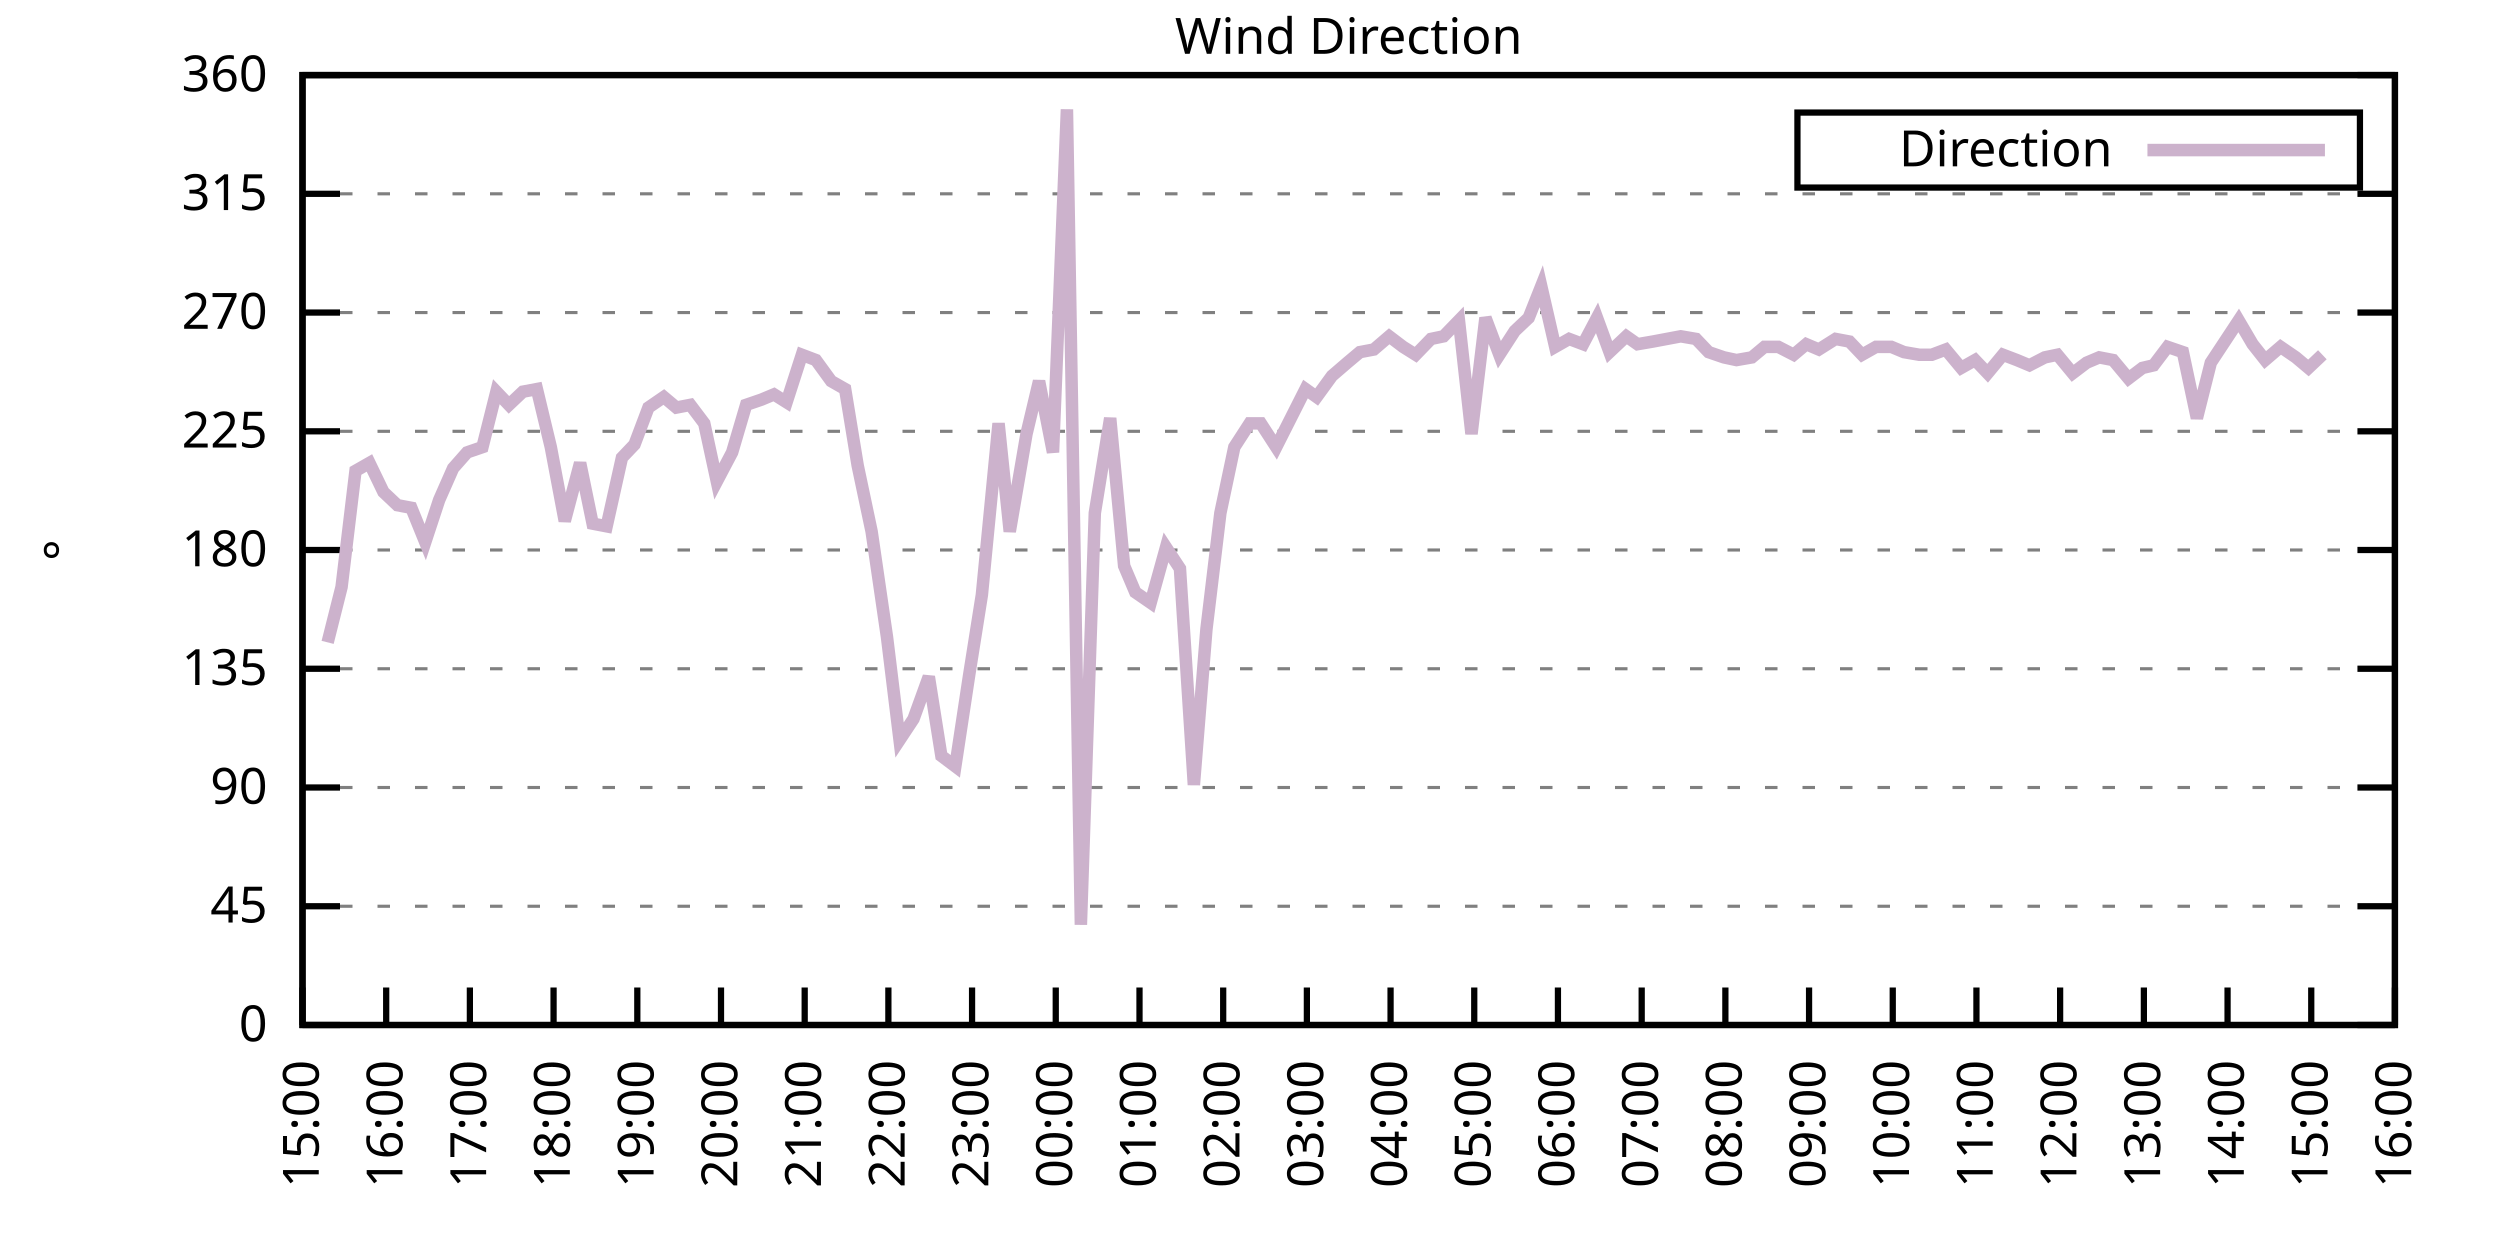
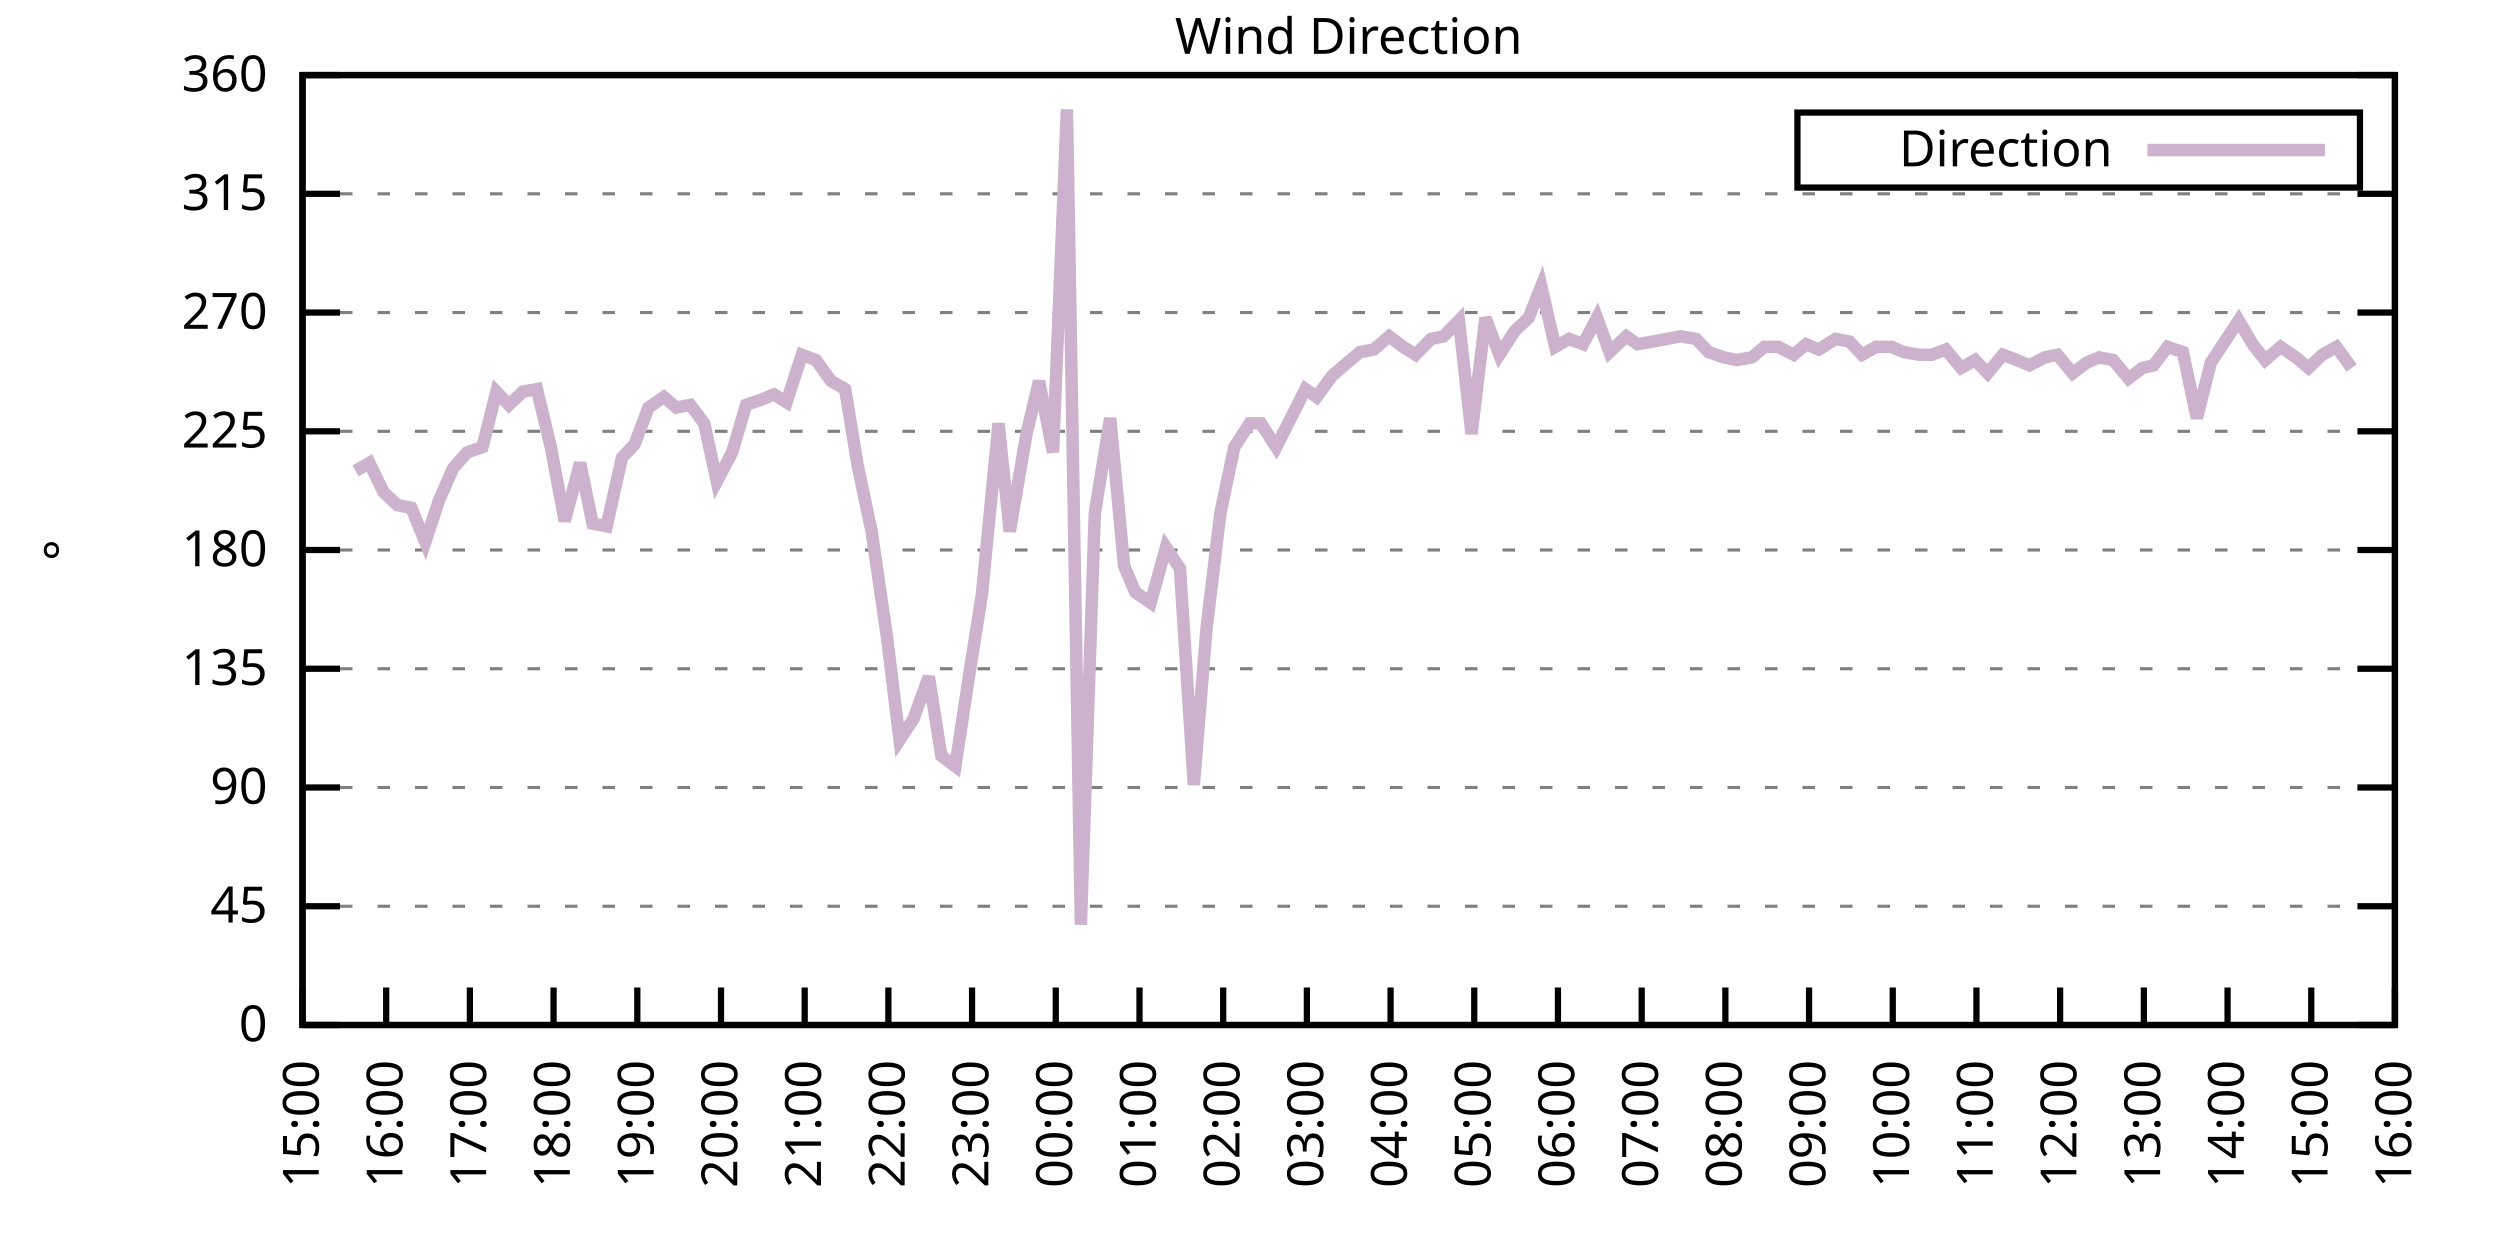
<svg xmlns="http://www.w3.org/2000/svg" xmlns:xlink="http://www.w3.org/1999/xlink" width="400" height="200" viewBox="0 0 400 200">
  <g id="gnuplot_canvas">
    <rect x="0" y="0" width="400" height="200" fill="none" />
    <defs>
      <circle id="gpDot" r="0.5" stroke-width="0.5" stroke="currentColor" />
      <path id="gpPt0" stroke-width="0.333" stroke="currentColor" d="M-1,0 h2 M0,-1 v2" />
      <path id="gpPt1" stroke-width="0.333" stroke="currentColor" d="M-1,-1 L1,1 M1,-1 L-1,1" />
      <path id="gpPt2" stroke-width="0.333" stroke="currentColor" d="M-1,0 L1,0 M0,-1 L0,1 M-1,-1 L1,1 M-1,1 L1,-1" />
      <rect id="gpPt3" stroke-width="0.333" stroke="currentColor" x="-1" y="-1" width="2" height="2" />
      <rect id="gpPt4" stroke-width="0.333" stroke="currentColor" fill="currentColor" x="-1" y="-1" width="2" height="2" />
      <circle id="gpPt5" stroke-width="0.333" stroke="currentColor" cx="0" cy="0" r="1" />
      <use xlink:href="#gpPt5" id="gpPt6" fill="currentColor" stroke="none" />
      <path id="gpPt7" stroke-width="0.333" stroke="currentColor" d="M0,-1.33 L-1.33,0.67 L1.33,0.67 z" />
      <use xlink:href="#gpPt7" id="gpPt8" fill="currentColor" stroke="none" />
      <use xlink:href="#gpPt7" id="gpPt9" stroke="currentColor" transform="rotate(180)" />
      <use xlink:href="#gpPt9" id="gpPt10" fill="currentColor" stroke="none" />
      <use xlink:href="#gpPt3" id="gpPt11" stroke="currentColor" transform="rotate(45)" />
      <use xlink:href="#gpPt11" id="gpPt12" fill="currentColor" stroke="none" />
      <path id="gpPt13" stroke-width="0.333" stroke="currentColor" d="M0,1.330 L1.265,0.411 L0.782,-1.067 L-0.782,-1.076 L-1.265,0.411 z" />
      <use xlink:href="#gpPt13" id="gpPt14" fill="currentColor" stroke="none" />
      <filter id="textbox" filterUnits="objectBoundingBox" x="0" y="0" height="1" width="1">
        <feFlood flood-color="white" flood-opacity="1" result="bgnd" />
        <feComposite in="SourceGraphic" in2="bgnd" operator="atop" />
      </filter>
      <filter id="greybox" filterUnits="objectBoundingBox" x="0" y="0" height="1" width="1">
        <feFlood flood-color="lightgrey" flood-opacity="1" result="grey" />
        <feComposite in="SourceGraphic" in2="grey" operator="atop" />
      </filter>
    </defs>
    <g fill="none" color="white" stroke="currentColor" stroke-width="1.00" stroke-linecap="butt" stroke-linejoin="miter">
</g>
    <g fill="none" color="black" stroke="currentColor" stroke-width="1.00" stroke-linecap="butt" stroke-linejoin="miter">
      <g stroke="none" shape-rendering="crispEdges">
        <polygon fill="rgb(255, 255, 255)" points="48.40,164.00 383.18,164.00 383.18,12.02 48.40,12.02 " />
      </g>
    </g>
    <g fill="none" color="black" stroke="currentColor" stroke-width="1.00" stroke-linecap="butt" stroke-linejoin="miter">
</g>
    <g fill="none" color="black" stroke="black" stroke-width="0.50" stroke-linecap="butt" stroke-linejoin="miter">
</g>
    <g fill="none" color="gray" stroke="currentColor" stroke-width="0.50" stroke-linecap="butt" stroke-linejoin="miter">
      <path stroke="gray" stroke-dasharray="2,4" class="gridline" d="M48.40,164.00 L383.19,164.00  " />
    </g>
    <g fill="none" color="gray" stroke="gray" stroke-width="1.00" stroke-linecap="butt" stroke-linejoin="miter">
</g>
    <g fill="none" color="black" stroke="currentColor" stroke-width="1.00" stroke-linecap="butt" stroke-linejoin="miter">
      <path stroke="black" d="M48.40,164.00 L54.40,164.00 M383.19,164.00 L377.19,164.00  " />
      <g transform="translate(42.80,166.60)" stroke="none" fill="black" font-family="Sans" font-size="8.00" text-anchor="end">
        <text>
          <tspan font-family="Sans"> 0</tspan>
        </text>
      </g>
    </g>
    <g fill="none" color="black" stroke="currentColor" stroke-width="1.00" stroke-linecap="butt" stroke-linejoin="miter">
</g>
    <g fill="none" color="black" stroke="black" stroke-width="0.50" stroke-linecap="butt" stroke-linejoin="miter">
</g>
    <g fill="none" color="gray" stroke="currentColor" stroke-width="0.50" stroke-linecap="butt" stroke-linejoin="miter">
      <path stroke="gray" stroke-dasharray="2,4" class="gridline" d="M48.40,145.00 L383.19,145.00  " />
    </g>
    <g fill="none" color="gray" stroke="gray" stroke-width="1.00" stroke-linecap="butt" stroke-linejoin="miter">
</g>
    <g fill="none" color="black" stroke="currentColor" stroke-width="1.00" stroke-linecap="butt" stroke-linejoin="miter">
      <path stroke="black" d="M48.40,145.00 L54.40,145.00 M383.19,145.00 L377.19,145.00  " />
      <g transform="translate(42.80,147.60)" stroke="none" fill="black" font-family="Sans" font-size="8.00" text-anchor="end">
        <text>
          <tspan font-family="Sans"> 45</tspan>
        </text>
      </g>
    </g>
    <g fill="none" color="black" stroke="currentColor" stroke-width="1.00" stroke-linecap="butt" stroke-linejoin="miter">
</g>
    <g fill="none" color="black" stroke="black" stroke-width="0.50" stroke-linecap="butt" stroke-linejoin="miter">
</g>
    <g fill="none" color="gray" stroke="currentColor" stroke-width="0.50" stroke-linecap="butt" stroke-linejoin="miter">
      <path stroke="gray" stroke-dasharray="2,4" class="gridline" d="M48.40,126.00 L383.19,126.00  " />
    </g>
    <g fill="none" color="gray" stroke="gray" stroke-width="1.00" stroke-linecap="butt" stroke-linejoin="miter">
</g>
    <g fill="none" color="black" stroke="currentColor" stroke-width="1.00" stroke-linecap="butt" stroke-linejoin="miter">
      <path stroke="black" d="M48.40,126.00 L54.40,126.00 M383.19,126.00 L377.19,126.00  " />
      <g transform="translate(42.80,128.60)" stroke="none" fill="black" font-family="Sans" font-size="8.00" text-anchor="end">
        <text>
          <tspan font-family="Sans"> 90</tspan>
        </text>
      </g>
    </g>
    <g fill="none" color="black" stroke="currentColor" stroke-width="1.00" stroke-linecap="butt" stroke-linejoin="miter">
</g>
    <g fill="none" color="black" stroke="black" stroke-width="0.50" stroke-linecap="butt" stroke-linejoin="miter">
</g>
    <g fill="none" color="gray" stroke="currentColor" stroke-width="0.50" stroke-linecap="butt" stroke-linejoin="miter">
      <path stroke="gray" stroke-dasharray="2,4" class="gridline" d="M48.40,107.00 L383.19,107.00  " />
    </g>
    <g fill="none" color="gray" stroke="gray" stroke-width="1.00" stroke-linecap="butt" stroke-linejoin="miter">
</g>
    <g fill="none" color="black" stroke="currentColor" stroke-width="1.00" stroke-linecap="butt" stroke-linejoin="miter">
      <path stroke="black" d="M48.40,107.00 L54.40,107.00 M383.19,107.00 L377.19,107.00  " />
      <g transform="translate(42.80,109.60)" stroke="none" fill="black" font-family="Sans" font-size="8.00" text-anchor="end">
        <text>
          <tspan font-family="Sans"> 135</tspan>
        </text>
      </g>
    </g>
    <g fill="none" color="black" stroke="currentColor" stroke-width="1.00" stroke-linecap="butt" stroke-linejoin="miter">
</g>
    <g fill="none" color="black" stroke="black" stroke-width="0.50" stroke-linecap="butt" stroke-linejoin="miter">
</g>
    <g fill="none" color="gray" stroke="currentColor" stroke-width="0.50" stroke-linecap="butt" stroke-linejoin="miter">
      <path stroke="gray" stroke-dasharray="2,4" class="gridline" d="M48.40,88.00 L383.19,88.00  " />
    </g>
    <g fill="none" color="gray" stroke="gray" stroke-width="1.00" stroke-linecap="butt" stroke-linejoin="miter">
</g>
    <g fill="none" color="black" stroke="currentColor" stroke-width="1.00" stroke-linecap="butt" stroke-linejoin="miter">
      <path stroke="black" d="M48.40,88.00 L54.40,88.00 M383.19,88.00 L377.19,88.00  " />
      <g transform="translate(42.80,90.60)" stroke="none" fill="black" font-family="Sans" font-size="8.00" text-anchor="end">
        <text>
          <tspan font-family="Sans"> 180</tspan>
        </text>
      </g>
    </g>
    <g fill="none" color="black" stroke="currentColor" stroke-width="1.00" stroke-linecap="butt" stroke-linejoin="miter">
</g>
    <g fill="none" color="black" stroke="black" stroke-width="0.50" stroke-linecap="butt" stroke-linejoin="miter">
</g>
    <g fill="none" color="gray" stroke="currentColor" stroke-width="0.50" stroke-linecap="butt" stroke-linejoin="miter">
      <path stroke="gray" stroke-dasharray="2,4" class="gridline" d="M48.40,69.01 L383.19,69.01  " />
    </g>
    <g fill="none" color="gray" stroke="gray" stroke-width="1.00" stroke-linecap="butt" stroke-linejoin="miter">
</g>
    <g fill="none" color="black" stroke="currentColor" stroke-width="1.00" stroke-linecap="butt" stroke-linejoin="miter">
      <path stroke="black" d="M48.40,69.01 L54.40,69.01 M383.19,69.01 L377.19,69.01  " />
      <g transform="translate(42.80,71.61)" stroke="none" fill="black" font-family="Sans" font-size="8.00" text-anchor="end">
        <text>
          <tspan font-family="Sans"> 225</tspan>
        </text>
      </g>
    </g>
    <g fill="none" color="black" stroke="currentColor" stroke-width="1.00" stroke-linecap="butt" stroke-linejoin="miter">
</g>
    <g fill="none" color="black" stroke="black" stroke-width="0.50" stroke-linecap="butt" stroke-linejoin="miter">
</g>
    <g fill="none" color="gray" stroke="currentColor" stroke-width="0.50" stroke-linecap="butt" stroke-linejoin="miter">
      <path stroke="gray" stroke-dasharray="2,4" class="gridline" d="M48.40,50.01 L383.19,50.01  " />
    </g>
    <g fill="none" color="gray" stroke="gray" stroke-width="1.00" stroke-linecap="butt" stroke-linejoin="miter">
</g>
    <g fill="none" color="black" stroke="currentColor" stroke-width="1.00" stroke-linecap="butt" stroke-linejoin="miter">
      <path stroke="black" d="M48.40,50.01 L54.40,50.01 M383.19,50.01 L377.19,50.01  " />
      <g transform="translate(42.80,52.61)" stroke="none" fill="black" font-family="Sans" font-size="8.00" text-anchor="end">
        <text>
          <tspan font-family="Sans"> 270</tspan>
        </text>
      </g>
    </g>
    <g fill="none" color="black" stroke="currentColor" stroke-width="1.00" stroke-linecap="butt" stroke-linejoin="miter">
</g>
    <g fill="none" color="black" stroke="black" stroke-width="0.50" stroke-linecap="butt" stroke-linejoin="miter">
</g>
    <g fill="none" color="gray" stroke="currentColor" stroke-width="0.50" stroke-linecap="butt" stroke-linejoin="miter">
      <path stroke="gray" stroke-dasharray="2,4" class="gridline" d="M48.40,31.01 L383.19,31.01  " />
    </g>
    <g fill="none" color="gray" stroke="gray" stroke-width="1.00" stroke-linecap="butt" stroke-linejoin="miter">
</g>
    <g fill="none" color="black" stroke="currentColor" stroke-width="1.00" stroke-linecap="butt" stroke-linejoin="miter">
      <path stroke="black" d="M48.40,31.01 L54.40,31.01 M383.19,31.01 L377.19,31.01  " />
      <g transform="translate(42.80,33.61)" stroke="none" fill="black" font-family="Sans" font-size="8.00" text-anchor="end">
        <text>
          <tspan font-family="Sans"> 315</tspan>
        </text>
      </g>
    </g>
    <g fill="none" color="black" stroke="currentColor" stroke-width="1.00" stroke-linecap="butt" stroke-linejoin="miter">
</g>
    <g fill="none" color="black" stroke="black" stroke-width="0.50" stroke-linecap="butt" stroke-linejoin="miter">
</g>
    <g fill="none" color="gray" stroke="currentColor" stroke-width="0.50" stroke-linecap="butt" stroke-linejoin="miter">
      <path stroke="gray" stroke-dasharray="2,4" class="gridline" d="M48.40,12.01 L383.19,12.01  " />
    </g>
    <g fill="none" color="gray" stroke="gray" stroke-width="1.00" stroke-linecap="butt" stroke-linejoin="miter">
</g>
    <g fill="none" color="black" stroke="currentColor" stroke-width="1.00" stroke-linecap="butt" stroke-linejoin="miter">
      <path stroke="black" d="M48.40,12.01 L54.40,12.01 M383.19,12.01 L377.19,12.01  " />
      <g transform="translate(42.80,14.61)" stroke="none" fill="black" font-family="Sans" font-size="8.00" text-anchor="end">
        <text>
          <tspan font-family="Sans"> 360</tspan>
        </text>
      </g>
    </g>
    <g fill="none" color="black" stroke="currentColor" stroke-width="1.00" stroke-linecap="butt" stroke-linejoin="miter">
      <path stroke="black" d="M48.40,164.00 L48.40,158.00  " />
      <g transform="translate(51.00,169.60) rotate(270.00)" stroke="none" fill="black" font-family="Sans" font-size="8.00" text-anchor="end">
        <text>
          <tspan font-family="Sans">15:00</tspan>
        </text>
      </g>
    </g>
    <g fill="none" color="black" stroke="currentColor" stroke-width="1.00" stroke-linecap="butt" stroke-linejoin="miter">
      <path stroke="black" d="M61.79,164.00 L61.79,158.00  " />
      <g transform="translate(64.39,169.60) rotate(270.00)" stroke="none" fill="black" font-family="Sans" font-size="8.00" text-anchor="end">
        <text>
          <tspan font-family="Sans">16:00</tspan>
        </text>
      </g>
    </g>
    <g fill="none" color="black" stroke="currentColor" stroke-width="1.00" stroke-linecap="butt" stroke-linejoin="miter">
      <path stroke="black" d="M75.18,164.00 L75.18,158.00  " />
      <g transform="translate(77.78,169.60) rotate(270.00)" stroke="none" fill="black" font-family="Sans" font-size="8.00" text-anchor="end">
        <text>
          <tspan font-family="Sans">17:00</tspan>
        </text>
      </g>
    </g>
    <g fill="none" color="black" stroke="currentColor" stroke-width="1.00" stroke-linecap="butt" stroke-linejoin="miter">
      <path stroke="black" d="M88.57,164.00 L88.57,158.00  " />
      <g transform="translate(91.17,169.60) rotate(270.00)" stroke="none" fill="black" font-family="Sans" font-size="8.00" text-anchor="end">
        <text>
          <tspan font-family="Sans">18:00</tspan>
        </text>
      </g>
    </g>
    <g fill="none" color="black" stroke="currentColor" stroke-width="1.00" stroke-linecap="butt" stroke-linejoin="miter">
      <path stroke="black" d="M101.97,164.00 L101.97,158.00  " />
      <g transform="translate(104.57,169.60) rotate(270.00)" stroke="none" fill="black" font-family="Sans" font-size="8.00" text-anchor="end">
        <text>
          <tspan font-family="Sans">19:00</tspan>
        </text>
      </g>
    </g>
    <g fill="none" color="black" stroke="currentColor" stroke-width="1.00" stroke-linecap="butt" stroke-linejoin="miter">
      <path stroke="black" d="M115.36,164.00 L115.36,158.00  " />
      <g transform="translate(117.96,169.60) rotate(270.00)" stroke="none" fill="black" font-family="Sans" font-size="8.00" text-anchor="end">
        <text>
          <tspan font-family="Sans">20:00</tspan>
        </text>
      </g>
    </g>
    <g fill="none" color="black" stroke="currentColor" stroke-width="1.00" stroke-linecap="butt" stroke-linejoin="miter">
      <path stroke="black" d="M128.75,164.00 L128.75,158.00  " />
      <g transform="translate(131.35,169.60) rotate(270.00)" stroke="none" fill="black" font-family="Sans" font-size="8.00" text-anchor="end">
        <text>
          <tspan font-family="Sans">21:00</tspan>
        </text>
      </g>
    </g>
    <g fill="none" color="black" stroke="currentColor" stroke-width="1.00" stroke-linecap="butt" stroke-linejoin="miter">
      <path stroke="black" d="M142.14,164.00 L142.14,158.00  " />
      <g transform="translate(144.74,169.60) rotate(270.00)" stroke="none" fill="black" font-family="Sans" font-size="8.00" text-anchor="end">
        <text>
          <tspan font-family="Sans">22:00</tspan>
        </text>
      </g>
    </g>
    <g fill="none" color="black" stroke="currentColor" stroke-width="1.00" stroke-linecap="butt" stroke-linejoin="miter">
      <path stroke="black" d="M155.53,164.00 L155.53,158.00  " />
      <g transform="translate(158.13,169.60) rotate(270.00)" stroke="none" fill="black" font-family="Sans" font-size="8.00" text-anchor="end">
        <text>
          <tspan font-family="Sans">23:00</tspan>
        </text>
      </g>
    </g>
    <g fill="none" color="black" stroke="currentColor" stroke-width="1.00" stroke-linecap="butt" stroke-linejoin="miter">
      <path stroke="black" d="M168.92,164.00 L168.92,158.00  " />
      <g transform="translate(171.52,169.60) rotate(270.00)" stroke="none" fill="black" font-family="Sans" font-size="8.00" text-anchor="end">
        <text>
          <tspan font-family="Sans">00:00</tspan>
        </text>
      </g>
    </g>
    <g fill="none" color="black" stroke="currentColor" stroke-width="1.00" stroke-linecap="butt" stroke-linejoin="miter">
      <path stroke="black" d="M182.32,164.00 L182.32,158.00  " />
      <g transform="translate(184.92,169.60) rotate(270.00)" stroke="none" fill="black" font-family="Sans" font-size="8.00" text-anchor="end">
        <text>
          <tspan font-family="Sans">01:00</tspan>
        </text>
      </g>
    </g>
    <g fill="none" color="black" stroke="currentColor" stroke-width="1.00" stroke-linecap="butt" stroke-linejoin="miter">
      <path stroke="black" d="M195.71,164.00 L195.71,158.00  " />
      <g transform="translate(198.31,169.60) rotate(270.00)" stroke="none" fill="black" font-family="Sans" font-size="8.00" text-anchor="end">
        <text>
          <tspan font-family="Sans">02:00</tspan>
        </text>
      </g>
    </g>
    <g fill="none" color="black" stroke="currentColor" stroke-width="1.00" stroke-linecap="butt" stroke-linejoin="miter">
      <path stroke="black" d="M209.10,164.00 L209.10,158.00  " />
      <g transform="translate(211.70,169.60) rotate(270.00)" stroke="none" fill="black" font-family="Sans" font-size="8.00" text-anchor="end">
        <text>
          <tspan font-family="Sans">03:00</tspan>
        </text>
      </g>
    </g>
    <g fill="none" color="black" stroke="currentColor" stroke-width="1.00" stroke-linecap="butt" stroke-linejoin="miter">
      <path stroke="black" d="M222.49,164.00 L222.49,158.00  " />
      <g transform="translate(225.09,169.60) rotate(270.00)" stroke="none" fill="black" font-family="Sans" font-size="8.00" text-anchor="end">
        <text>
          <tspan font-family="Sans">04:00</tspan>
        </text>
      </g>
    </g>
    <g fill="none" color="black" stroke="currentColor" stroke-width="1.00" stroke-linecap="butt" stroke-linejoin="miter">
      <path stroke="black" d="M235.88,164.00 L235.88,158.00  " />
      <g transform="translate(238.48,169.60) rotate(270.00)" stroke="none" fill="black" font-family="Sans" font-size="8.00" text-anchor="end">
        <text>
          <tspan font-family="Sans">05:00</tspan>
        </text>
      </g>
    </g>
    <g fill="none" color="black" stroke="currentColor" stroke-width="1.00" stroke-linecap="butt" stroke-linejoin="miter">
      <path stroke="black" d="M249.27,164.00 L249.27,158.00  " />
      <g transform="translate(251.87,169.60) rotate(270.00)" stroke="none" fill="black" font-family="Sans" font-size="8.00" text-anchor="end">
        <text>
          <tspan font-family="Sans">06:00</tspan>
        </text>
      </g>
    </g>
    <g fill="none" color="black" stroke="currentColor" stroke-width="1.00" stroke-linecap="butt" stroke-linejoin="miter">
      <path stroke="black" d="M262.67,164.00 L262.67,158.00  " />
      <g transform="translate(265.27,169.60) rotate(270.00)" stroke="none" fill="black" font-family="Sans" font-size="8.00" text-anchor="end">
        <text>
          <tspan font-family="Sans">07:00</tspan>
        </text>
      </g>
    </g>
    <g fill="none" color="black" stroke="currentColor" stroke-width="1.00" stroke-linecap="butt" stroke-linejoin="miter">
      <path stroke="black" d="M276.06,164.00 L276.06,158.00  " />
      <g transform="translate(278.66,169.60) rotate(270.00)" stroke="none" fill="black" font-family="Sans" font-size="8.00" text-anchor="end">
        <text>
          <tspan font-family="Sans">08:00</tspan>
        </text>
      </g>
    </g>
    <g fill="none" color="black" stroke="currentColor" stroke-width="1.00" stroke-linecap="butt" stroke-linejoin="miter">
      <path stroke="black" d="M289.45,164.00 L289.45,158.00  " />
      <g transform="translate(292.05,169.60) rotate(270.00)" stroke="none" fill="black" font-family="Sans" font-size="8.00" text-anchor="end">
        <text>
          <tspan font-family="Sans">09:00</tspan>
        </text>
      </g>
    </g>
    <g fill="none" color="black" stroke="currentColor" stroke-width="1.00" stroke-linecap="butt" stroke-linejoin="miter">
      <path stroke="black" d="M302.84,164.00 L302.84,158.00  " />
      <g transform="translate(305.44,169.60) rotate(270.00)" stroke="none" fill="black" font-family="Sans" font-size="8.00" text-anchor="end">
        <text>
          <tspan font-family="Sans">10:00</tspan>
        </text>
      </g>
    </g>
    <g fill="none" color="black" stroke="currentColor" stroke-width="1.00" stroke-linecap="butt" stroke-linejoin="miter">
      <path stroke="black" d="M316.23,164.00 L316.23,158.00  " />
      <g transform="translate(318.83,169.60) rotate(270.00)" stroke="none" fill="black" font-family="Sans" font-size="8.00" text-anchor="end">
        <text>
          <tspan font-family="Sans">11:00</tspan>
        </text>
      </g>
    </g>
    <g fill="none" color="black" stroke="currentColor" stroke-width="1.00" stroke-linecap="butt" stroke-linejoin="miter">
      <path stroke="black" d="M329.62,164.00 L329.62,158.00  " />
      <g transform="translate(332.22,169.60) rotate(270.00)" stroke="none" fill="black" font-family="Sans" font-size="8.00" text-anchor="end">
        <text>
          <tspan font-family="Sans">12:00</tspan>
        </text>
      </g>
    </g>
    <g fill="none" color="black" stroke="currentColor" stroke-width="1.00" stroke-linecap="butt" stroke-linejoin="miter">
      <path stroke="black" d="M343.02,164.00 L343.02,158.00  " />
      <g transform="translate(345.62,169.60) rotate(270.00)" stroke="none" fill="black" font-family="Sans" font-size="8.00" text-anchor="end">
        <text>
          <tspan font-family="Sans">13:00</tspan>
        </text>
      </g>
    </g>
    <g fill="none" color="black" stroke="currentColor" stroke-width="1.00" stroke-linecap="butt" stroke-linejoin="miter">
      <path stroke="black" d="M356.41,164.00 L356.41,158.00  " />
      <g transform="translate(359.01,169.60) rotate(270.00)" stroke="none" fill="black" font-family="Sans" font-size="8.00" text-anchor="end">
        <text>
          <tspan font-family="Sans">14:00</tspan>
        </text>
      </g>
    </g>
    <g fill="none" color="black" stroke="currentColor" stroke-width="1.00" stroke-linecap="butt" stroke-linejoin="miter">
      <path stroke="black" d="M369.80,164.00 L369.80,158.00  " />
      <g transform="translate(372.40,169.60) rotate(270.00)" stroke="none" fill="black" font-family="Sans" font-size="8.00" text-anchor="end">
        <text>
          <tspan font-family="Sans">15:00</tspan>
        </text>
      </g>
    </g>
    <g fill="none" color="black" stroke="currentColor" stroke-width="1.00" stroke-linecap="butt" stroke-linejoin="miter">
      <path stroke="black" d="M383.19,164.00 L383.19,158.00  " />
      <g transform="translate(385.79,169.60) rotate(270.00)" stroke="none" fill="black" font-family="Sans" font-size="8.00" text-anchor="end">
        <text>
          <tspan font-family="Sans">16:00</tspan>
        </text>
      </g>
    </g>
    <g fill="none" color="black" stroke="currentColor" stroke-width="1.00" stroke-linecap="butt" stroke-linejoin="miter">
</g>
    <g fill="none" color="black" stroke="currentColor" stroke-width="1.00" stroke-linecap="butt" stroke-linejoin="miter">
      <path stroke="black" d="M48.40,12.01 L48.40,164.00 L383.19,164.00 L383.19,12.01 L48.40,12.01 Z  " />
    </g>
    <g fill="none" color="black" stroke="currentColor" stroke-width="1.00" stroke-linecap="butt" stroke-linejoin="miter">
</g>
    <g fill="none" color="black" stroke="currentColor" stroke-width="1.00" stroke-linecap="butt" stroke-linejoin="miter">
      <path stroke="black" d="M287.59,30.01 L287.59,18.01 L377.59,18.01 L377.59,30.01 L287.59,30.01 Z  " />
    </g>
    <g id="Wind_direction_plot_1">
      <g fill="none" color="white" stroke="black" stroke-width="2.00" stroke-linecap="butt" stroke-linejoin="miter">
</g>
      <g fill="none" color="black" stroke="currentColor" stroke-width="2.00" stroke-linecap="butt" stroke-linejoin="miter">
        <g transform="translate(337.99,26.61)" stroke="none" fill="black" font-family="Sans" font-size="8.00" text-anchor="end">
          <text>
            <tspan font-family="Sans">Direction</tspan>
          </text>
        </g>
      </g>
      <g fill="none" color="black" stroke="currentColor" stroke-width="2.00" stroke-linecap="butt" stroke-linejoin="miter">
-         <path stroke="rgb(204, 178, 204)" d="M343.59,24.01 L371.99,24.01 M52.42,102.78 L54.65,93.92 L56.88,75.34 L59.11,74.07 L61.35,78.72 L63.58,80.83   L65.81,81.25 L68.04,86.74 L70.27,79.98 L72.50,74.92 L74.74,72.38 L77.19,71.54 L79.42,62.67 L81.43,64.78   L83.66,62.67 L85.90,62.25 L88.13,71.54 L90.36,83.36 L92.82,74.07 L94.82,83.78 L97.06,84.21 L99.51,73.23   L101.52,71.12 L103.75,65.21 L106.21,63.52 L108.22,65.21 L110.45,64.78 L112.68,67.74 L114.69,77.03 L117.14,72.38   L119.38,64.78 L121.83,63.94 L123.84,63.10 L125.85,64.36 L128.30,56.76 L130.54,57.61 L132.99,60.98 L135.22,62.25   L137.23,74.49 L139.46,85.05 L141.92,101.94 L143.93,118.40 L146.16,115.03 L148.61,108.27 L150.62,120.94 L152.85,122.62   L155.09,107.85 L157.10,95.18 L159.77,67.74 L161.56,85.05 L164.24,69.43 L166.25,60.98 L168.48,72.38 L170.71,17.50   L172.94,147.96 L175.17,82.09 L177.63,66.90 L179.86,90.54 L181.65,94.76 L184.10,96.45 L186.56,87.58 L188.79,90.96   L191.02,125.58 L193.03,100.67 L195.26,82.09 L197.49,71.54 L199.95,67.74 L201.73,67.74 L204.19,71.54 L208.88,62.25   L210.66,63.52 L213.12,60.14 L215.57,58.03 L217.58,56.34 L219.81,55.92 L222.27,53.81 L224.50,55.50 L226.51,56.76   L228.96,54.23 L230.97,53.81 L233.43,51.27 L235.44,69.43 L237.67,50.85 L239.90,56.76 L242.36,52.96 L244.59,50.85   L246.60,45.79 L248.83,55.50 L251.06,54.23 L253.29,55.07 L255.52,50.85 L257.53,56.34 L260.21,53.81 L262.00,55.07   L264.45,54.65 L266.68,54.23 L268.92,53.81 L271.37,54.23 L273.38,56.34 L275.83,57.18 L277.84,57.61 L280.30,57.18   L282.31,55.50 L284.54,55.50 L286.99,56.76 L289.00,55.07 L291.01,55.92 L293.69,54.23 L295.92,54.65 L297.93,56.76   L300.16,55.50 L302.62,55.50 L304.63,56.34 L307.08,56.76 L309.09,56.76 L311.32,55.92 L313.78,58.87 L316.01,57.61   L318.02,59.72 L320.47,56.76 L322.70,57.61 L324.71,58.45 L327.17,57.18 L329.18,56.76 L331.63,59.72 L333.86,58.03   L335.87,57.18 L338.10,57.61 L340.56,60.56 L342.79,58.87 L344.58,58.45 L346.81,55.50 L349.26,56.34 L351.50,66.90   L353.73,58.03 L358.19,51.27 L360.42,55.07 L362.43,57.61 L364.89,55.50 L367.34,57.18 L369.35,58.87 L371.58,56.76    " />
+         <path stroke="rgb(204, 178, 204)" d="M343.59,24.01 L371.99,24.01 M56.88,75.34 L59.11,74.07 L61.35,78.72 L63.58,80.83 L65.81,81.25 L68.04,86.74   L70.27,79.98 L72.50,74.92 L74.74,72.38 L77.19,71.54 L79.42,62.67 L81.43,64.78 L83.66,62.67 L85.90,62.25   L88.13,71.54 L90.36,83.36 L92.82,74.07 L94.82,83.78 L97.06,84.21 L99.51,73.23 L101.52,71.12 L103.75,65.21   L106.21,63.52 L108.22,65.21 L110.45,64.78 L112.68,67.74 L114.69,77.03 L117.14,72.38 L119.38,64.78 L121.83,63.94   L123.84,63.10 L125.85,64.36 L128.30,56.76 L130.54,57.61 L132.99,60.98 L135.22,62.25 L137.23,74.49 L139.46,85.05   L141.92,101.94 L143.93,118.40 L146.16,115.03 L148.61,108.27 L150.62,120.94 L152.85,122.62 L155.09,107.85 L157.10,95.18   L159.77,67.74 L161.56,85.05 L164.24,69.43 L166.25,60.98 L168.48,72.38 L170.71,17.50 L172.94,147.96 L175.17,82.09   L177.63,66.90 L179.86,90.54 L181.65,94.76 L184.10,96.45 L186.56,87.58 L188.79,90.96 L191.02,125.58 L193.03,100.67   L195.26,82.09 L197.49,71.54 L199.95,67.74 L201.73,67.74 L204.19,71.54 L208.88,62.25 L210.66,63.52 L213.12,60.14   L215.57,58.03 L217.58,56.34 L219.81,55.92 L222.27,53.81 L224.50,55.50 L226.51,56.76 L228.96,54.23 L230.97,53.81   L233.43,51.27 L235.44,69.43 L237.67,50.85 L239.90,56.76 L242.36,52.96 L244.59,50.85 L246.60,45.79 L248.83,55.50   L251.06,54.23 L253.29,55.07 L255.52,50.85 L257.53,56.34 L260.21,53.81 L262.00,55.07 L264.45,54.65 L266.68,54.23   L268.92,53.81 L271.37,54.23 L273.38,56.34 L275.83,57.18 L277.84,57.61 L280.30,57.18 L282.31,55.50 L284.54,55.50   L286.99,56.76 L289.00,55.07 L291.01,55.92 L293.69,54.23 L295.92,54.65 L297.93,56.76 L300.16,55.50 L302.62,55.50   L304.63,56.34 L307.08,56.76 L309.09,56.76 L311.32,55.92 L313.78,58.87 L316.01,57.61 L318.02,59.72 L320.47,56.76   L322.70,57.61 L324.71,58.45 L327.17,57.18 L329.18,56.76 L331.63,59.72 L333.86,58.03 L335.87,57.18 L338.10,57.61   L340.56,60.56 L342.79,58.87 L344.58,58.45 L346.81,55.50 L349.26,56.34 L351.50,66.90 L353.73,58.03 L358.19,51.27   L360.42,55.07 L362.43,57.61 L364.89,55.50 L367.34,57.18 L369.35,58.87 L371.58,56.76 L373.82,55.50 L376.27,58.87    " />
      </g>
    </g>
    <g fill="none" color="black" stroke="currentColor" stroke-width="2.00" stroke-linecap="butt" stroke-linejoin="miter">
</g>
    <g fill="none" color="black" stroke="black" stroke-width="1.00" stroke-linecap="butt" stroke-linejoin="miter">
</g>
    <g fill="none" color="black" stroke="currentColor" stroke-width="1.00" stroke-linecap="butt" stroke-linejoin="miter">
      <path stroke="black" d="M48.40,12.01 L48.40,164.00 L383.19,164.00 L383.19,12.01 L48.40,12.01 Z  " />
      <g transform="translate(12.80,88.01) rotate(270.00)" stroke="none" fill="black" font-family="Sans" font-size="8.00" text-anchor="middle">
        <text>
          <tspan font-family="Sans">°</tspan>
        </text>
      </g>
    </g>
    <g fill="none" color="black" stroke="currentColor" stroke-width="1.00" stroke-linecap="butt" stroke-linejoin="miter">
</g>
    <g fill="none" color="black" stroke="currentColor" stroke-width="1.00" stroke-linecap="butt" stroke-linejoin="miter">
      <g transform="translate(215.79,8.61)" stroke="none" fill="black" font-family="Sans" font-size="8.00" text-anchor="middle">
        <text>
          <tspan font-family="Sans">Wind Direction</tspan>
        </text>
      </g>
    </g>
    <g fill="none" color="black" stroke="currentColor" stroke-width="1.00" stroke-linecap="butt" stroke-linejoin="miter">
</g>
  </g>
</svg>
